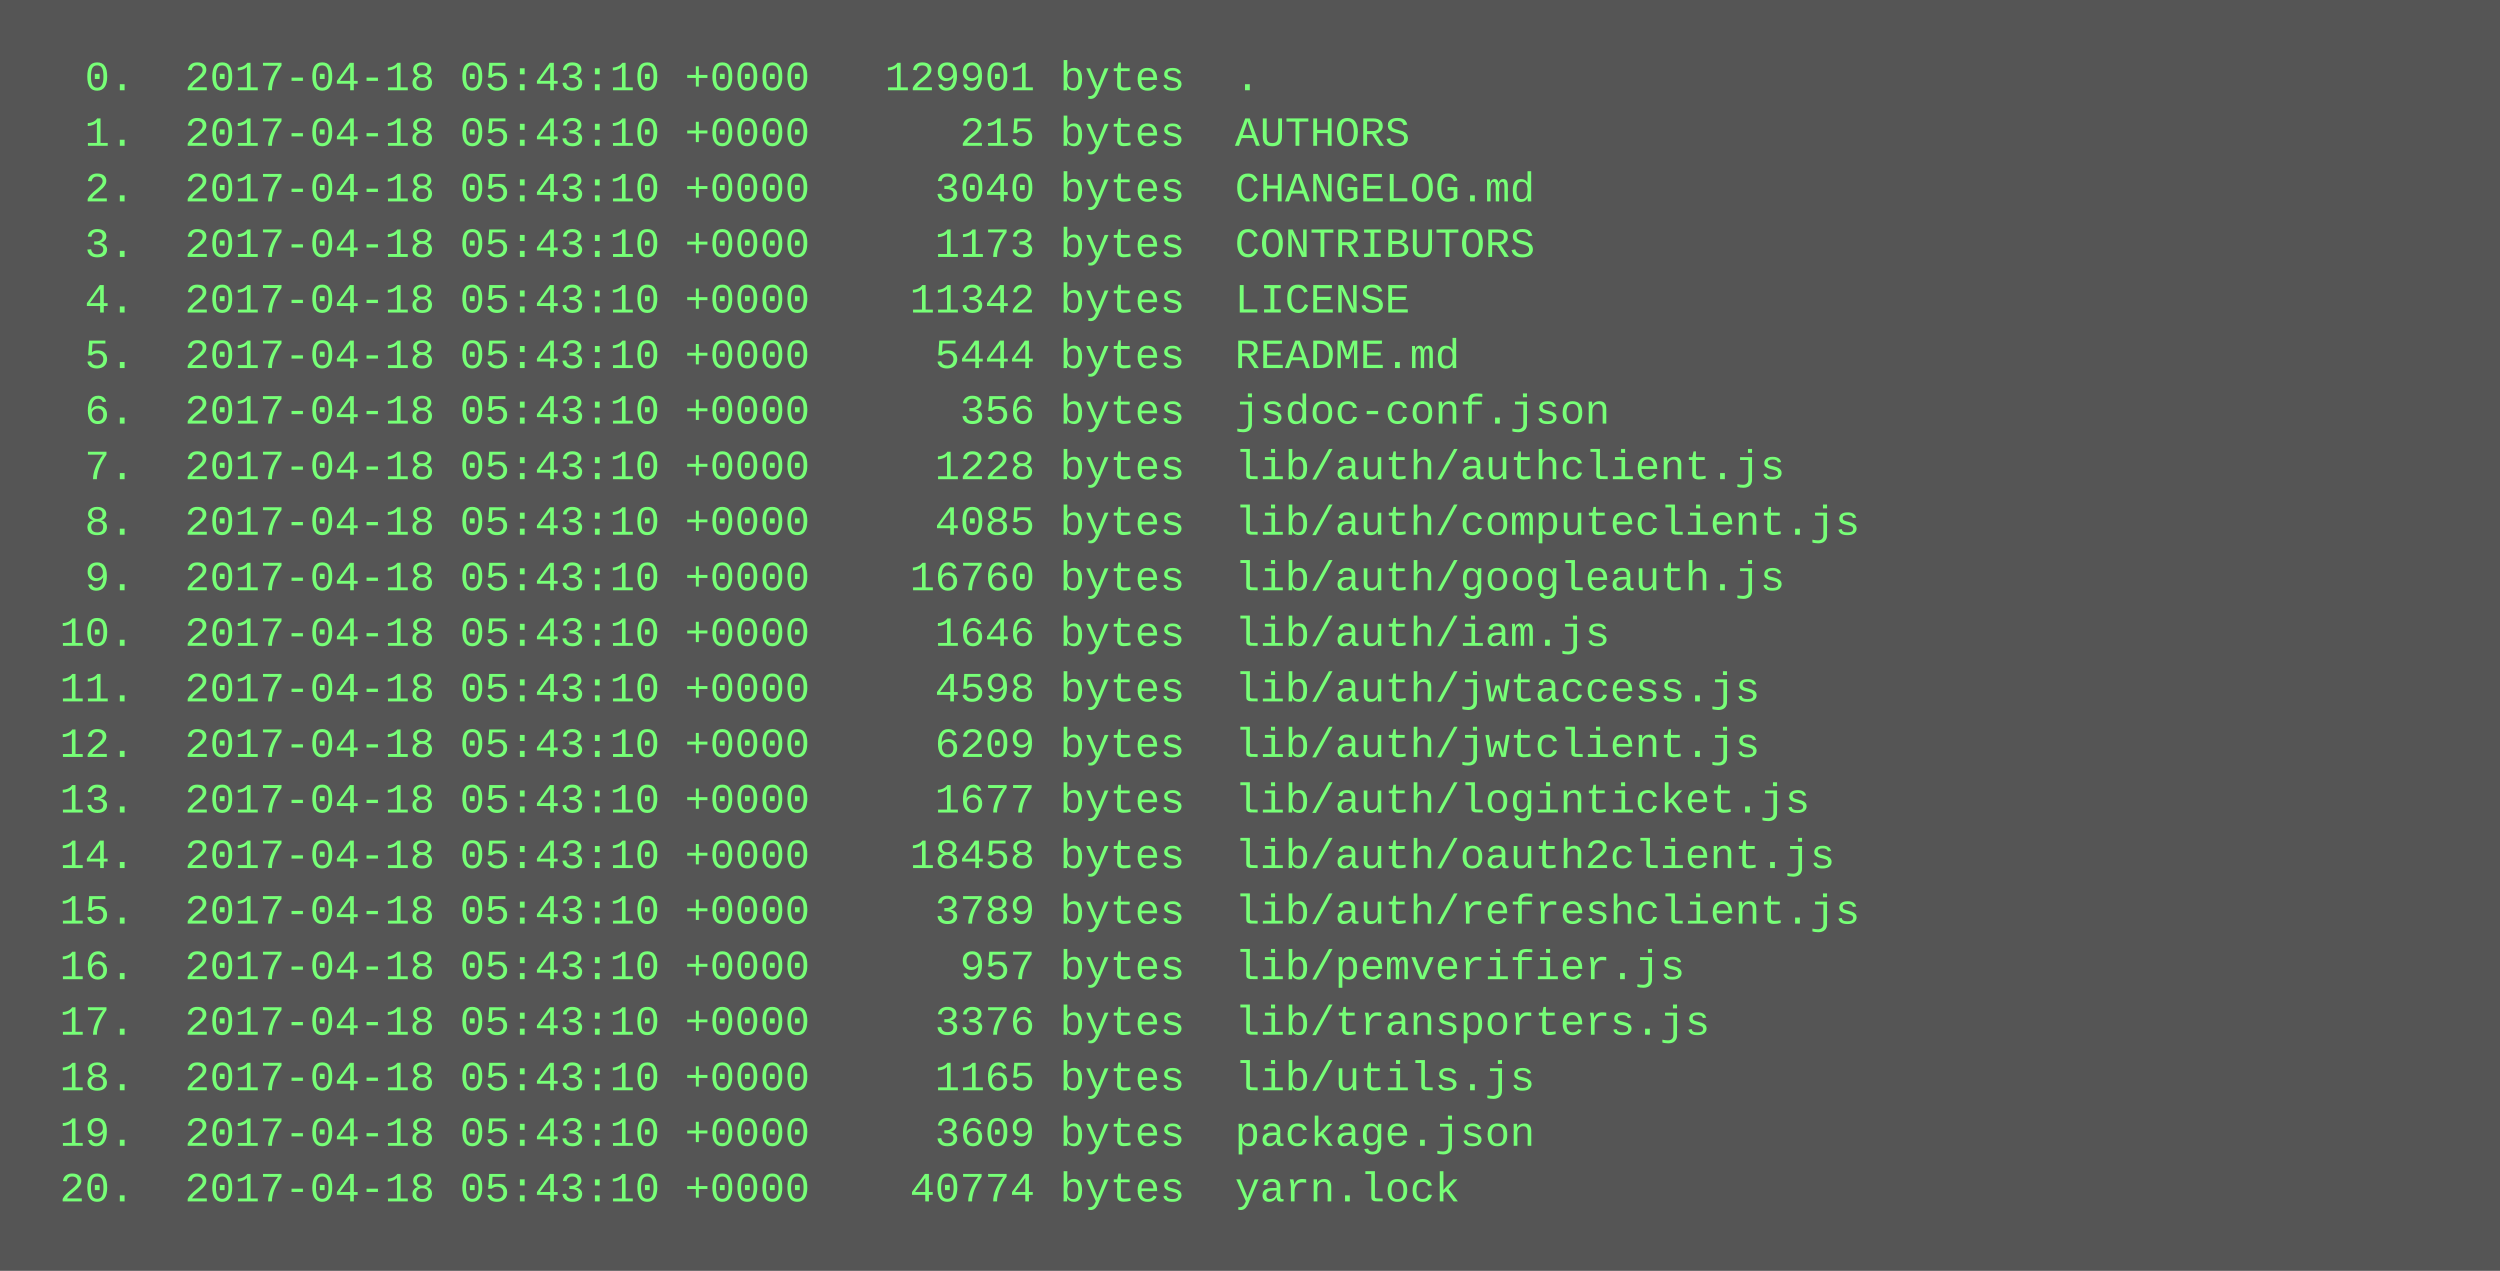
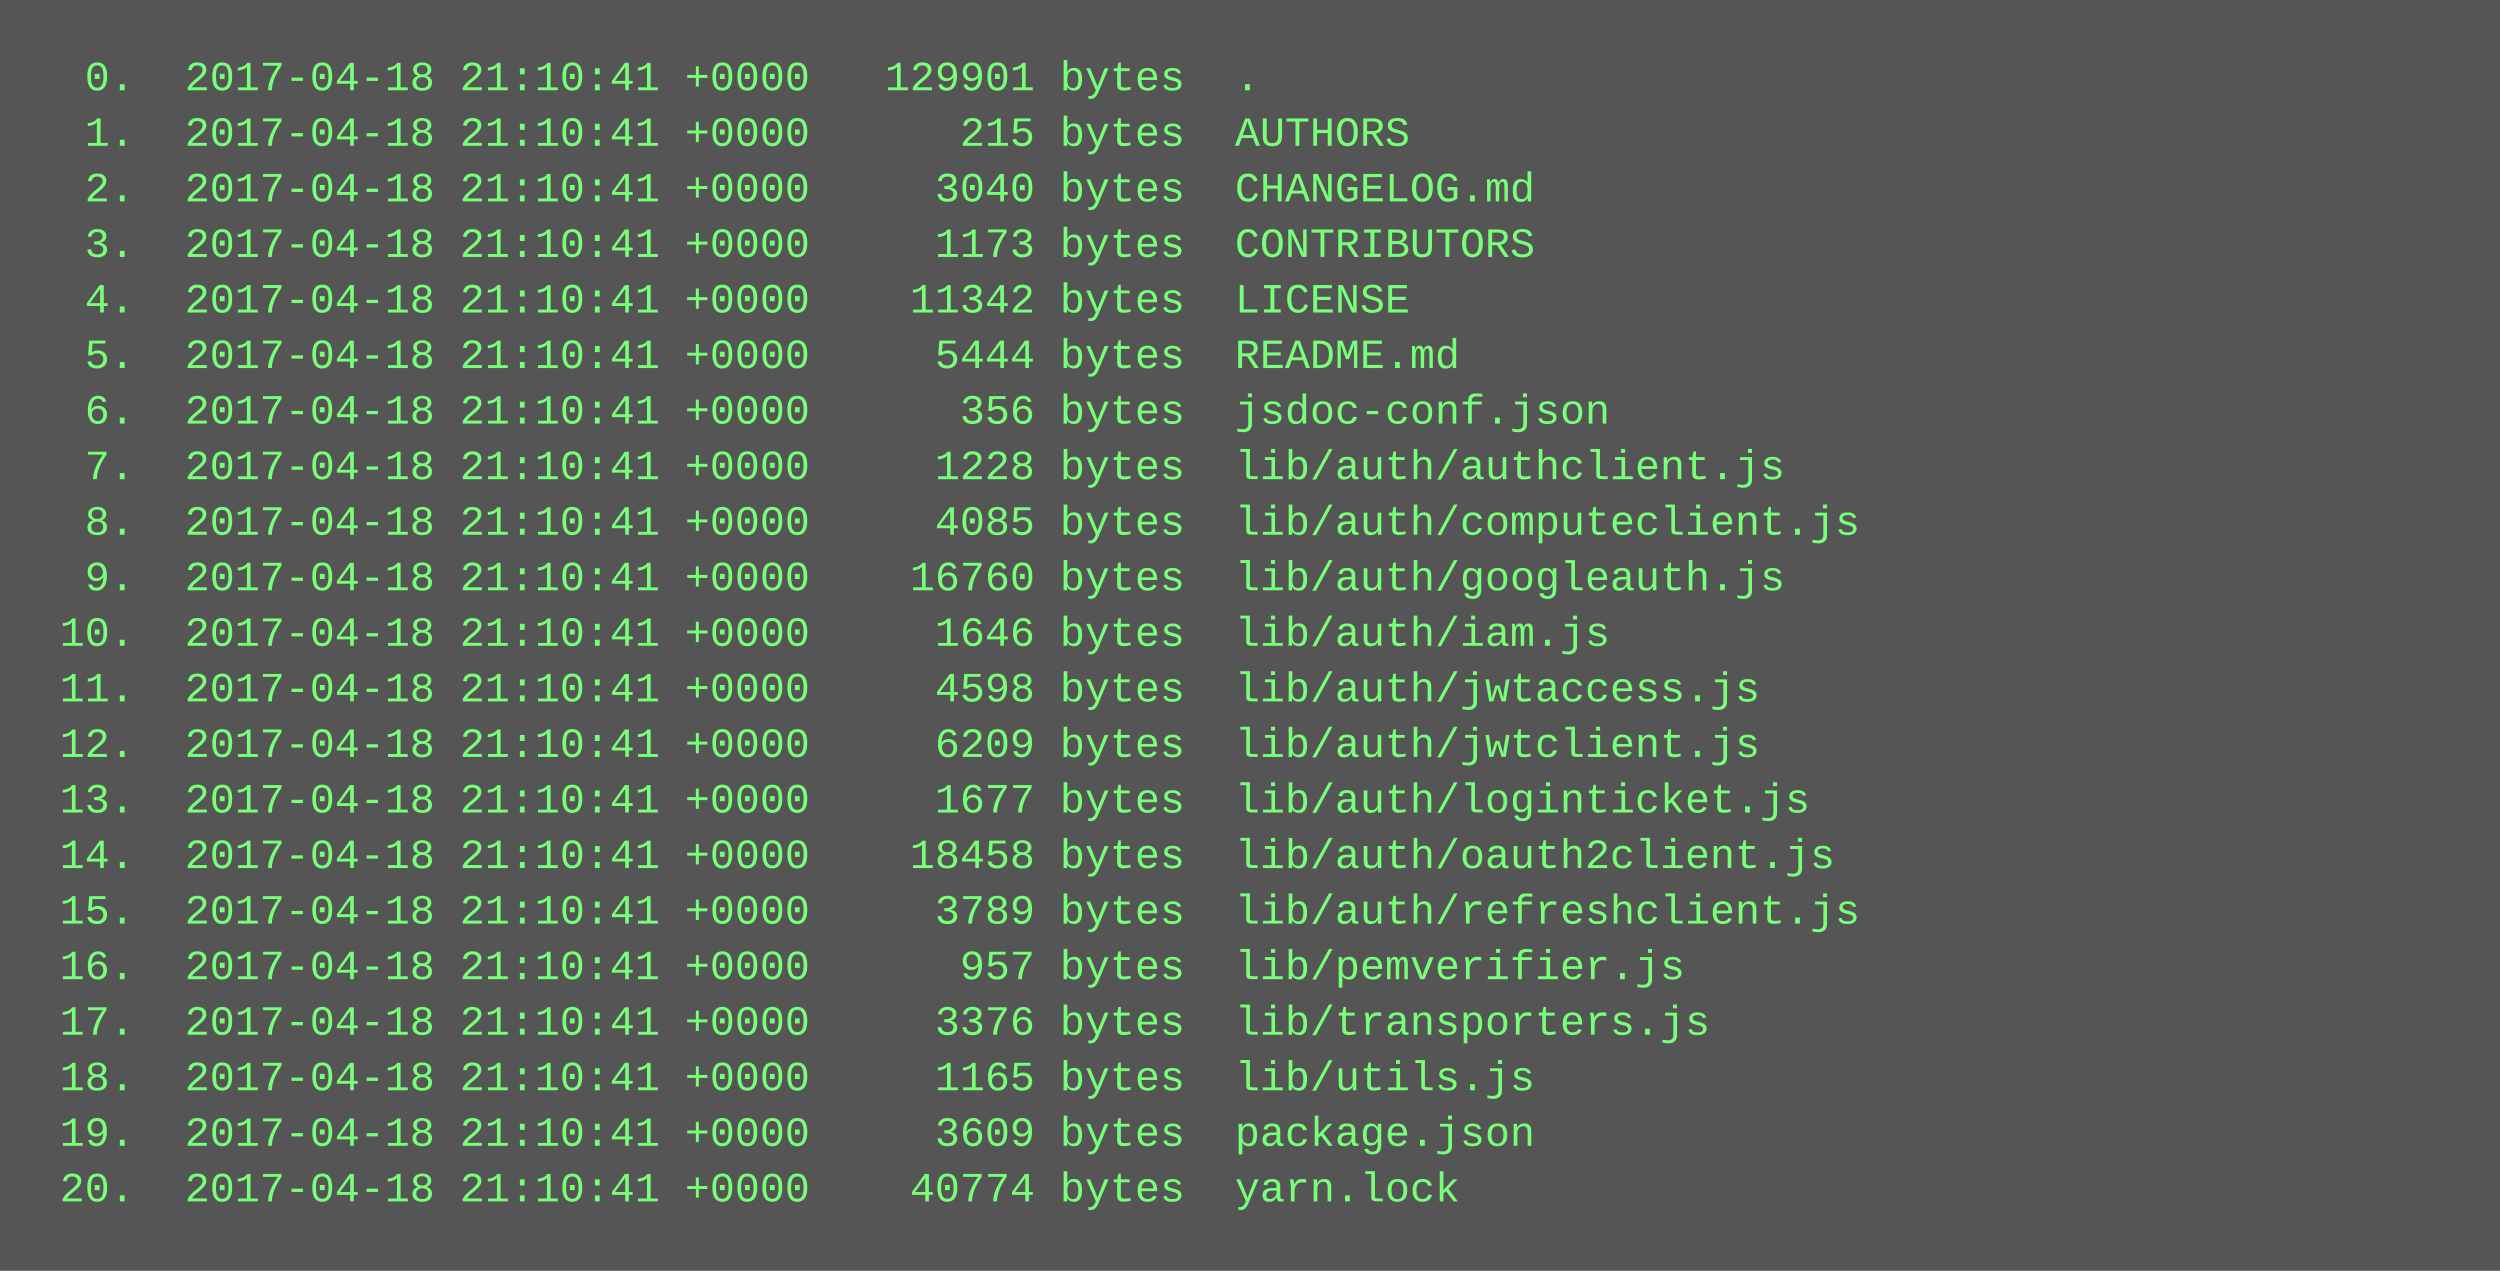
<svg xmlns="http://www.w3.org/2000/svg" height="366" width="720">
  <rect height="366" fill="#555" width="720" />
  <text fill="#7f7" font-family="Courier New" font-size="12" xml:space="preserve">
-     <tspan x="10" y="26">  0.  2017-04-18 05:43:10 +0000   129901 bytes  .</tspan>
-     <tspan x="10" y="42">  1.  2017-04-18 05:43:10 +0000      215 bytes  AUTHORS</tspan>
-     <tspan x="10" y="58">  2.  2017-04-18 05:43:10 +0000     3040 bytes  CHANGELOG.md</tspan>
-     <tspan x="10" y="74">  3.  2017-04-18 05:43:10 +0000     1173 bytes  CONTRIBUTORS</tspan>
-     <tspan x="10" y="90">  4.  2017-04-18 05:43:10 +0000    11342 bytes  LICENSE</tspan>
-     <tspan x="10" y="106">  5.  2017-04-18 05:43:10 +0000     5444 bytes  README.md</tspan>
-     <tspan x="10" y="122">  6.  2017-04-18 05:43:10 +0000      356 bytes  jsdoc-conf.json</tspan>
-     <tspan x="10" y="138">  7.  2017-04-18 05:43:10 +0000     1228 bytes  lib/auth/authclient.js</tspan>
-     <tspan x="10" y="154">  8.  2017-04-18 05:43:10 +0000     4085 bytes  lib/auth/computeclient.js</tspan>
-     <tspan x="10" y="170">  9.  2017-04-18 05:43:10 +0000    16760 bytes  lib/auth/googleauth.js</tspan>
-     <tspan x="10" y="186"> 10.  2017-04-18 05:43:10 +0000     1646 bytes  lib/auth/iam.js</tspan>
-     <tspan x="10" y="202"> 11.  2017-04-18 05:43:10 +0000     4598 bytes  lib/auth/jwtaccess.js</tspan>
-     <tspan x="10" y="218"> 12.  2017-04-18 05:43:10 +0000     6209 bytes  lib/auth/jwtclient.js</tspan>
-     <tspan x="10" y="234"> 13.  2017-04-18 05:43:10 +0000     1677 bytes  lib/auth/loginticket.js</tspan>
-     <tspan x="10" y="250"> 14.  2017-04-18 05:43:10 +0000    18458 bytes  lib/auth/oauth2client.js</tspan>
-     <tspan x="10" y="266"> 15.  2017-04-18 05:43:10 +0000     3789 bytes  lib/auth/refreshclient.js</tspan>
-     <tspan x="10" y="282"> 16.  2017-04-18 05:43:10 +0000      957 bytes  lib/pemverifier.js</tspan>
-     <tspan x="10" y="298"> 17.  2017-04-18 05:43:10 +0000     3376 bytes  lib/transporters.js</tspan>
-     <tspan x="10" y="314"> 18.  2017-04-18 05:43:10 +0000     1165 bytes  lib/utils.js</tspan>
-     <tspan x="10" y="330"> 19.  2017-04-18 05:43:10 +0000     3609 bytes  package.json</tspan>
-     <tspan x="10" y="346"> 20.  2017-04-18 05:43:10 +0000    40774 bytes  yarn.lock</tspan>
+     <tspan x="10" y="26">  0.  2017-04-18 21:10:41 +0000   129901 bytes  .</tspan>
+     <tspan x="10" y="42">  1.  2017-04-18 21:10:41 +0000      215 bytes  AUTHORS</tspan>
+     <tspan x="10" y="58">  2.  2017-04-18 21:10:41 +0000     3040 bytes  CHANGELOG.md</tspan>
+     <tspan x="10" y="74">  3.  2017-04-18 21:10:41 +0000     1173 bytes  CONTRIBUTORS</tspan>
+     <tspan x="10" y="90">  4.  2017-04-18 21:10:41 +0000    11342 bytes  LICENSE</tspan>
+     <tspan x="10" y="106">  5.  2017-04-18 21:10:41 +0000     5444 bytes  README.md</tspan>
+     <tspan x="10" y="122">  6.  2017-04-18 21:10:41 +0000      356 bytes  jsdoc-conf.json</tspan>
+     <tspan x="10" y="138">  7.  2017-04-18 21:10:41 +0000     1228 bytes  lib/auth/authclient.js</tspan>
+     <tspan x="10" y="154">  8.  2017-04-18 21:10:41 +0000     4085 bytes  lib/auth/computeclient.js</tspan>
+     <tspan x="10" y="170">  9.  2017-04-18 21:10:41 +0000    16760 bytes  lib/auth/googleauth.js</tspan>
+     <tspan x="10" y="186"> 10.  2017-04-18 21:10:41 +0000     1646 bytes  lib/auth/iam.js</tspan>
+     <tspan x="10" y="202"> 11.  2017-04-18 21:10:41 +0000     4598 bytes  lib/auth/jwtaccess.js</tspan>
+     <tspan x="10" y="218"> 12.  2017-04-18 21:10:41 +0000     6209 bytes  lib/auth/jwtclient.js</tspan>
+     <tspan x="10" y="234"> 13.  2017-04-18 21:10:41 +0000     1677 bytes  lib/auth/loginticket.js</tspan>
+     <tspan x="10" y="250"> 14.  2017-04-18 21:10:41 +0000    18458 bytes  lib/auth/oauth2client.js</tspan>
+     <tspan x="10" y="266"> 15.  2017-04-18 21:10:41 +0000     3789 bytes  lib/auth/refreshclient.js</tspan>
+     <tspan x="10" y="282"> 16.  2017-04-18 21:10:41 +0000      957 bytes  lib/pemverifier.js</tspan>
+     <tspan x="10" y="298"> 17.  2017-04-18 21:10:41 +0000     3376 bytes  lib/transporters.js</tspan>
+     <tspan x="10" y="314"> 18.  2017-04-18 21:10:41 +0000     1165 bytes  lib/utils.js</tspan>
+     <tspan x="10" y="330"> 19.  2017-04-18 21:10:41 +0000     3609 bytes  package.json</tspan>
+     <tspan x="10" y="346"> 20.  2017-04-18 21:10:41 +0000    40774 bytes  yarn.lock</tspan>
  </text>
</svg>
